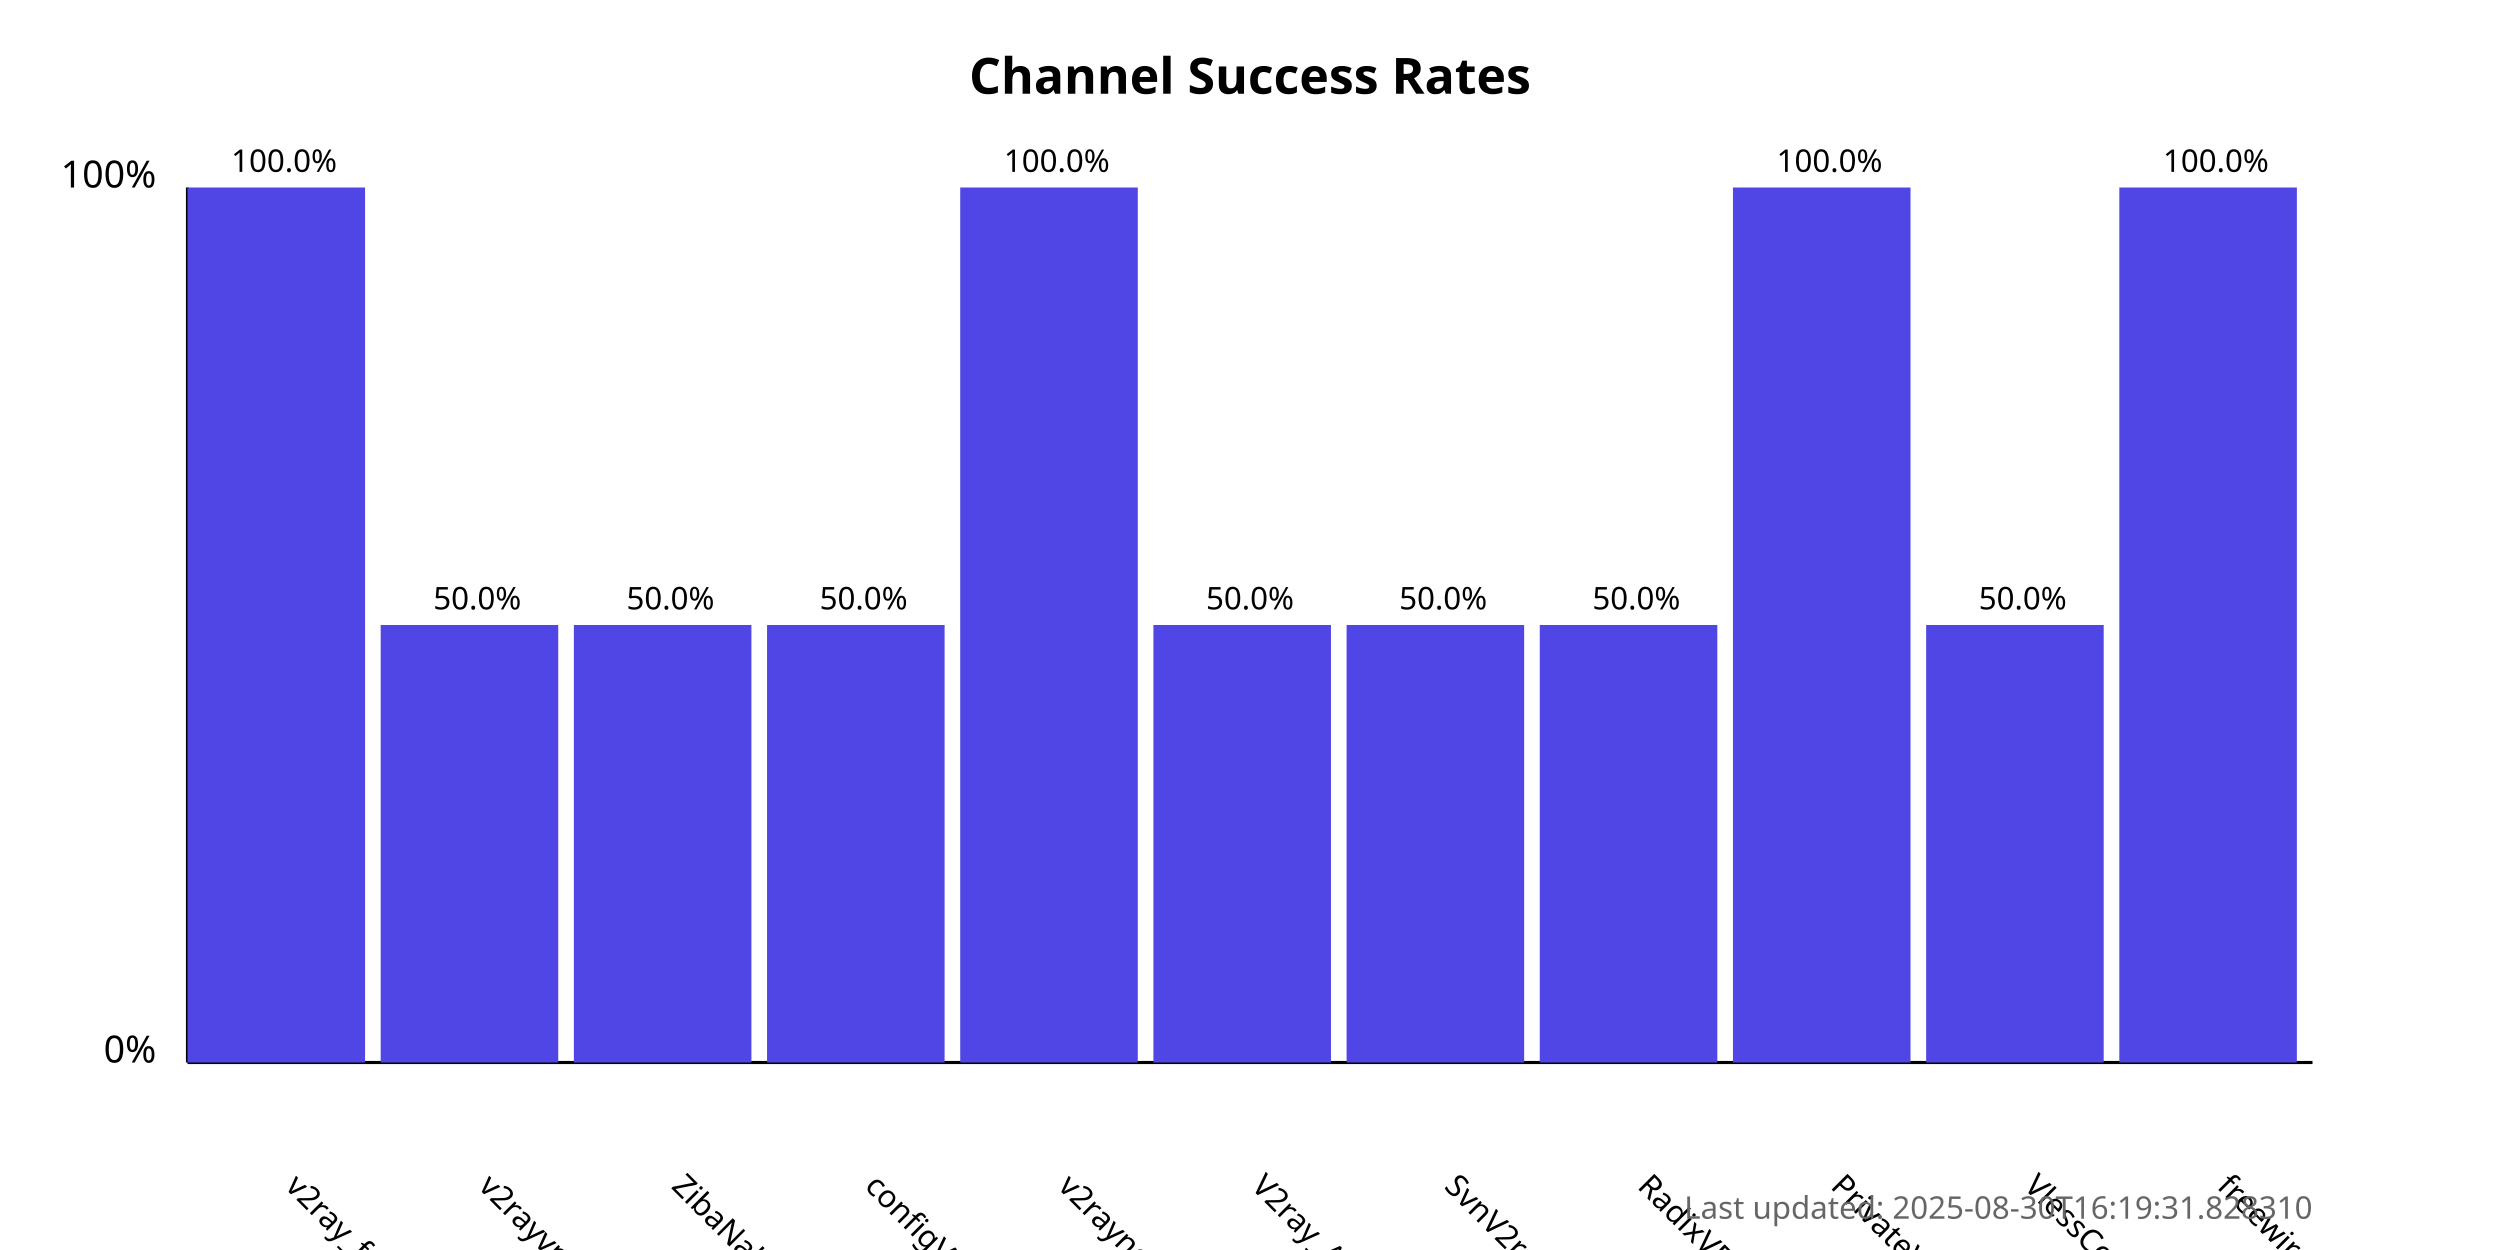
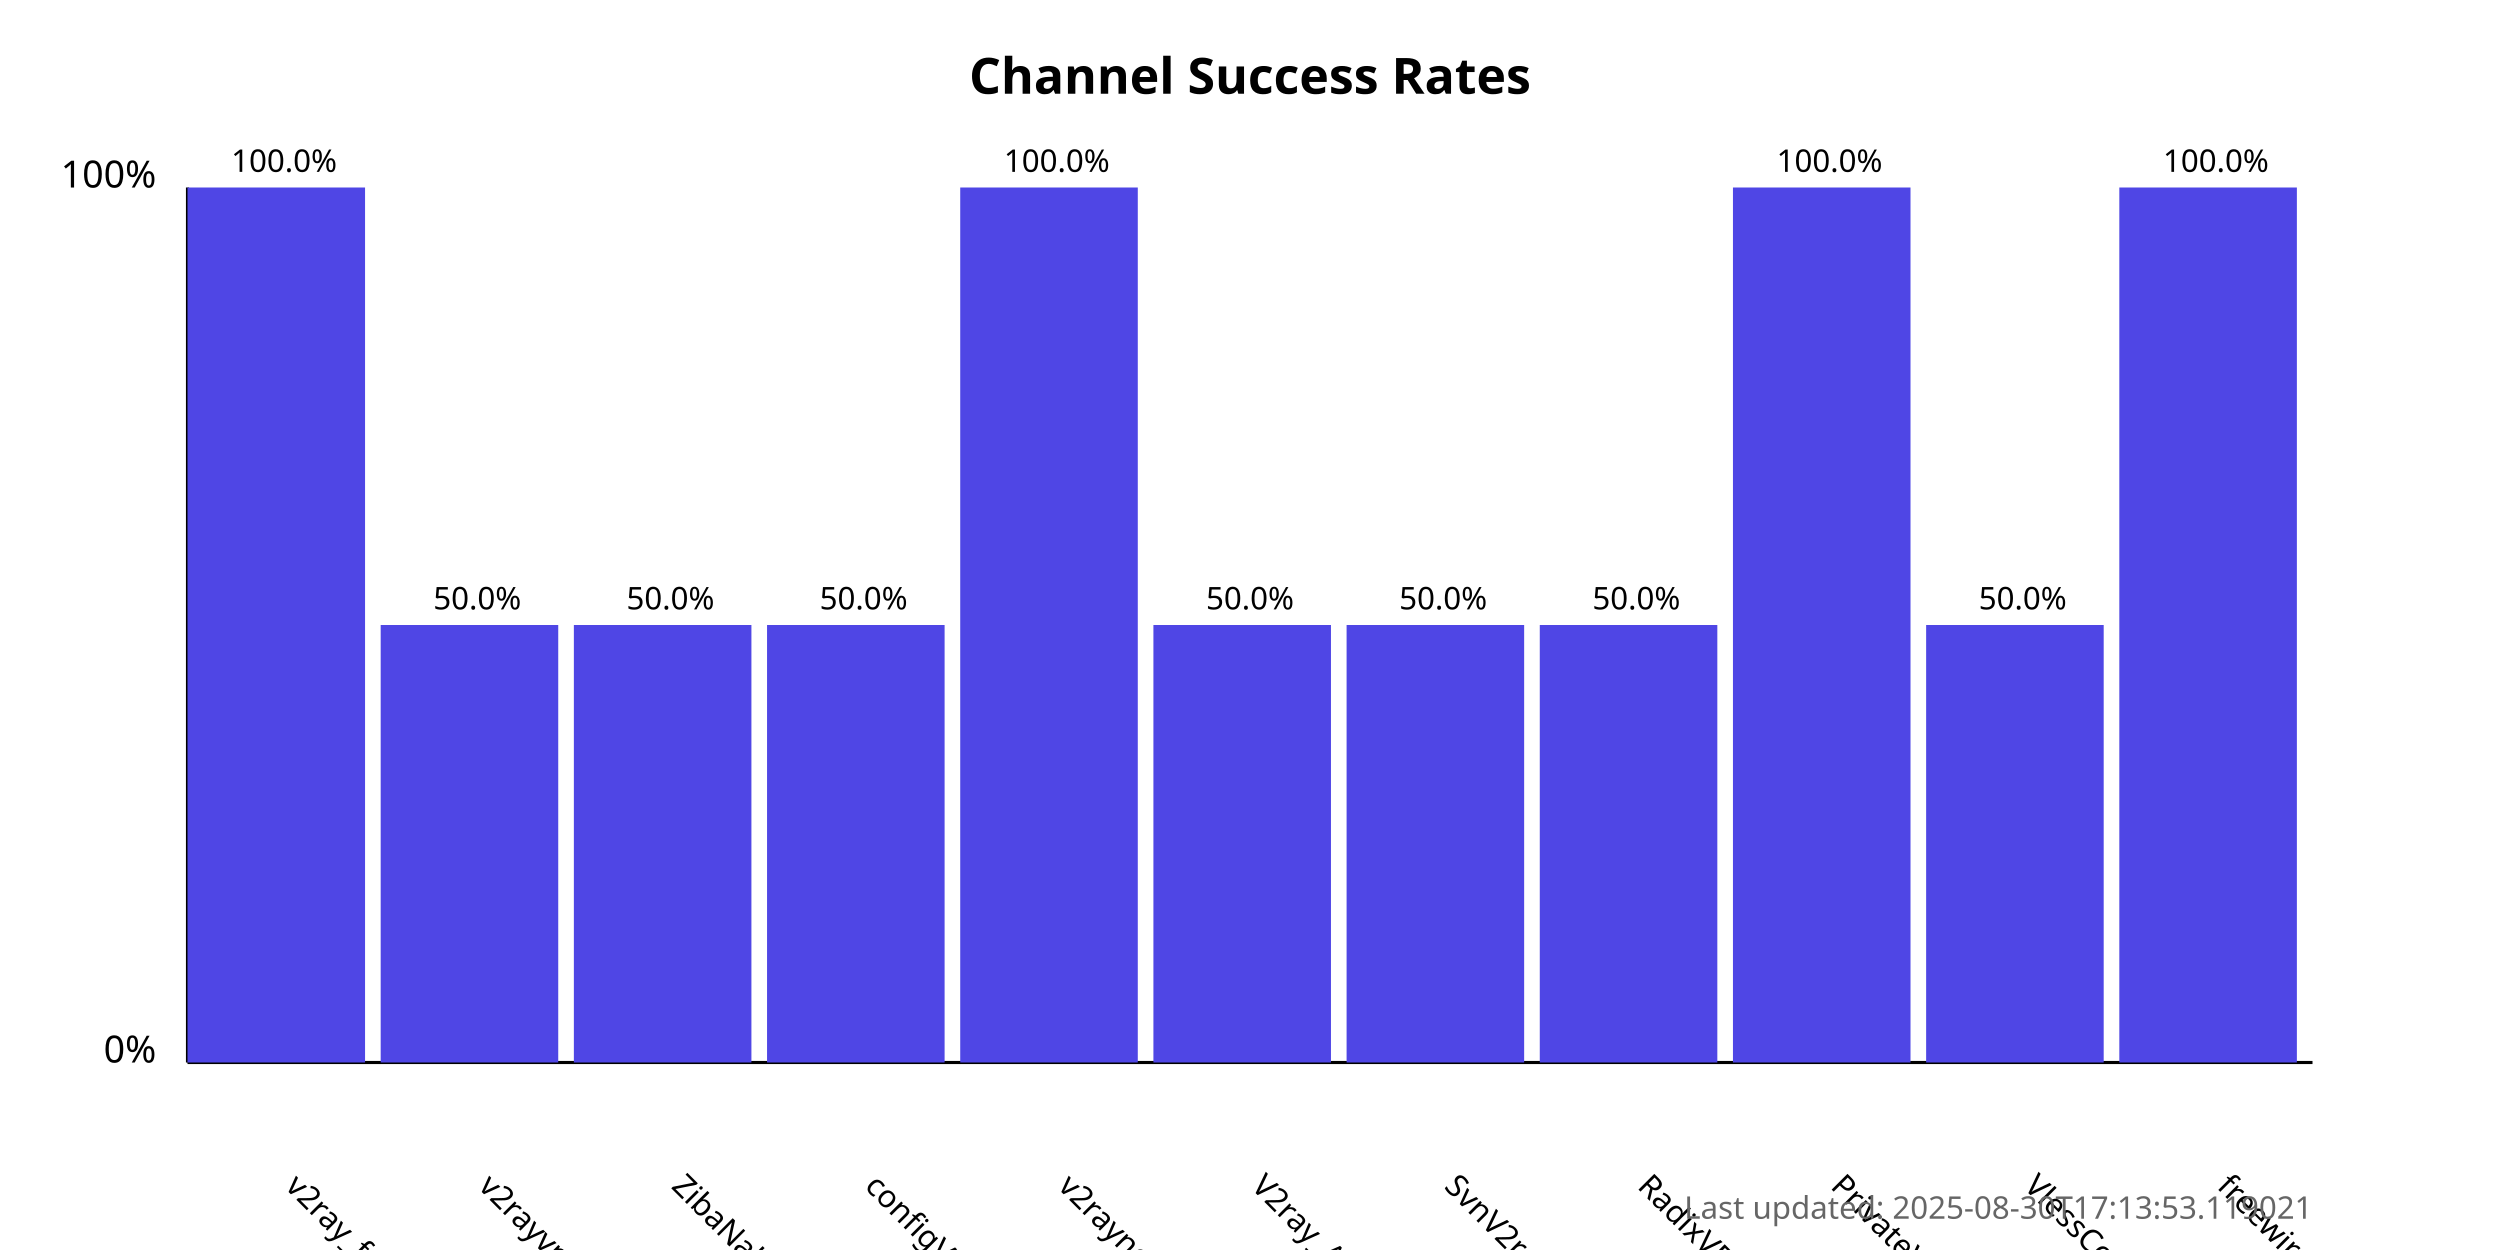
<svg xmlns="http://www.w3.org/2000/svg" width="800" height="400">
  <style>
            .chart-title { font: bold 16px sans-serif; }
            .axis-label { font: 12px sans-serif; }
            .tick-label { font: 10px sans-serif; }
            .bar { fill: #4f46e5; }
            .bar:hover { fill: #6366f1; }
            .timestamp { font: 10px sans-serif; fill: #666; }
        </style>
  <text x="400.0" y="30" text-anchor="middle" class="chart-title">
            Channel Success Rates
        </text>
  <line x1="60" y1="340" x2="60" y2="60" stroke="black" stroke-width="1" />
  <line x1="60" y1="340" x2="740" y2="340" stroke="black" stroke-width="1" />
  <text x="50" y="340" text-anchor="end" class="axis-label">0%</text>
  <text x="50" y="60" text-anchor="end" class="axis-label">100%</text>
  <g>
    <rect x="60" y="60.0" width="56.818" height="280.0" class="bar" />
    <text x="90.909" y="380" transform="rotate(45, 90.90909, 380)" text-anchor="start" class="tick-label">
                v2ray_free_conf
            </text>
    <text x="90.909" y="55.0" text-anchor="middle" class="tick-label">
                100.0%
            </text>
  </g>
  <g>
    <rect x="121.818" y="200.0" width="56.818" height="140.0" class="bar" />
    <text x="152.727" y="380" transform="rotate(45, 152.7273, 380)" text-anchor="start" class="tick-label">
                v2rayvpno
            </text>
    <text x="152.727" y="195.0" text-anchor="middle" class="tick-label">
                50.0%
            </text>
  </g>
  <g>
    <rect x="183.636" y="200.0" width="56.818" height="140.0" class="bar" />
    <text x="214.545" y="380" transform="rotate(45, 214.5455, 380)" text-anchor="start" class="tick-label">
                ZibaNabz
            </text>
    <text x="214.545" y="195.0" text-anchor="middle" class="tick-label">
                50.0%
            </text>
  </g>
  <g>
    <rect x="245.455" y="200.0" width="56.818" height="140.0" class="bar" />
    <text x="276.364" y="380" transform="rotate(45, 276.3636, 380)" text-anchor="start" class="tick-label">
                configV2rayForFree
            </text>
    <text x="276.364" y="195.0" text-anchor="middle" class="tick-label">
                50.0%
            </text>
  </g>
  <g>
    <rect x="307.273" y="60.0" width="56.818" height="280.0" class="bar" />
    <text x="338.182" y="380" transform="rotate(45, 338.1818, 380)" text-anchor="start" class="tick-label">
                v2rayngvpn
            </text>
    <text x="338.182" y="55.0" text-anchor="middle" class="tick-label">
                100.0%
            </text>
  </g>
  <g>
    <rect x="369.091" y="200.0" width="56.818" height="140.0" class="bar" />
    <text x="400.0" y="380" transform="rotate(45, 400.0, 380)" text-anchor="start" class="tick-label">
                V2ray_Alpha
            </text>
    <text x="400.0" y="195.0" text-anchor="middle" class="tick-label">
                50.0%
            </text>
  </g>
  <g>
    <rect x="430.909" y="200.0" width="56.818" height="140.0" class="bar" />
    <text x="461.818" y="380" transform="rotate(45, 461.8182, 380)" text-anchor="start" class="tick-label">
                SvnV2ray
            </text>
    <text x="461.818" y="195.0" text-anchor="middle" class="tick-label">
                50.0%
            </text>
  </g>
  <g>
    <rect x="492.727" y="200.0" width="56.818" height="140.0" class="bar" />
    <text x="523.636" y="380" transform="rotate(45, 523.6364, 380)" text-anchor="start" class="tick-label">
                RadixVPN
            </text>
    <text x="523.636" y="195.0" text-anchor="middle" class="tick-label">
                50.0%
            </text>
  </g>
  <g>
    <rect x="554.545" y="60.0" width="56.818" height="280.0" class="bar" />
    <text x="585.455" y="380" transform="rotate(45, 585.4545, 380)" text-anchor="start" class="tick-label">
                PrivateVPNs
            </text>
    <text x="585.455" y="55.0" text-anchor="middle" class="tick-label">
                100.0%
            </text>
  </g>
  <g>
    <rect x="616.364" y="200.0" width="56.818" height="140.0" class="bar" />
    <text x="647.273" y="380" transform="rotate(45, 647.2727, 380)" text-anchor="start" class="tick-label">
                VlessConfig
            </text>
    <text x="647.273" y="195.0" text-anchor="middle" class="tick-label">
                50.0%
            </text>
  </g>
  <g>
    <rect x="678.182" y="60.0" width="56.818" height="280.0" class="bar" />
    <text x="709.091" y="380" transform="rotate(45, 709.0909, 380)" text-anchor="start" class="tick-label">
                freewireguard
            </text>
    <text x="709.091" y="55.0" text-anchor="middle" class="tick-label">
                100.0%
            </text>
  </g>
  <text x="740" y="390" text-anchor="end" class="timestamp">
-             Last updated: 2025-08-30T16:19:31.828310
+             Last updated: 2025-08-30T17:13:53.119021
        </text>
</svg>
